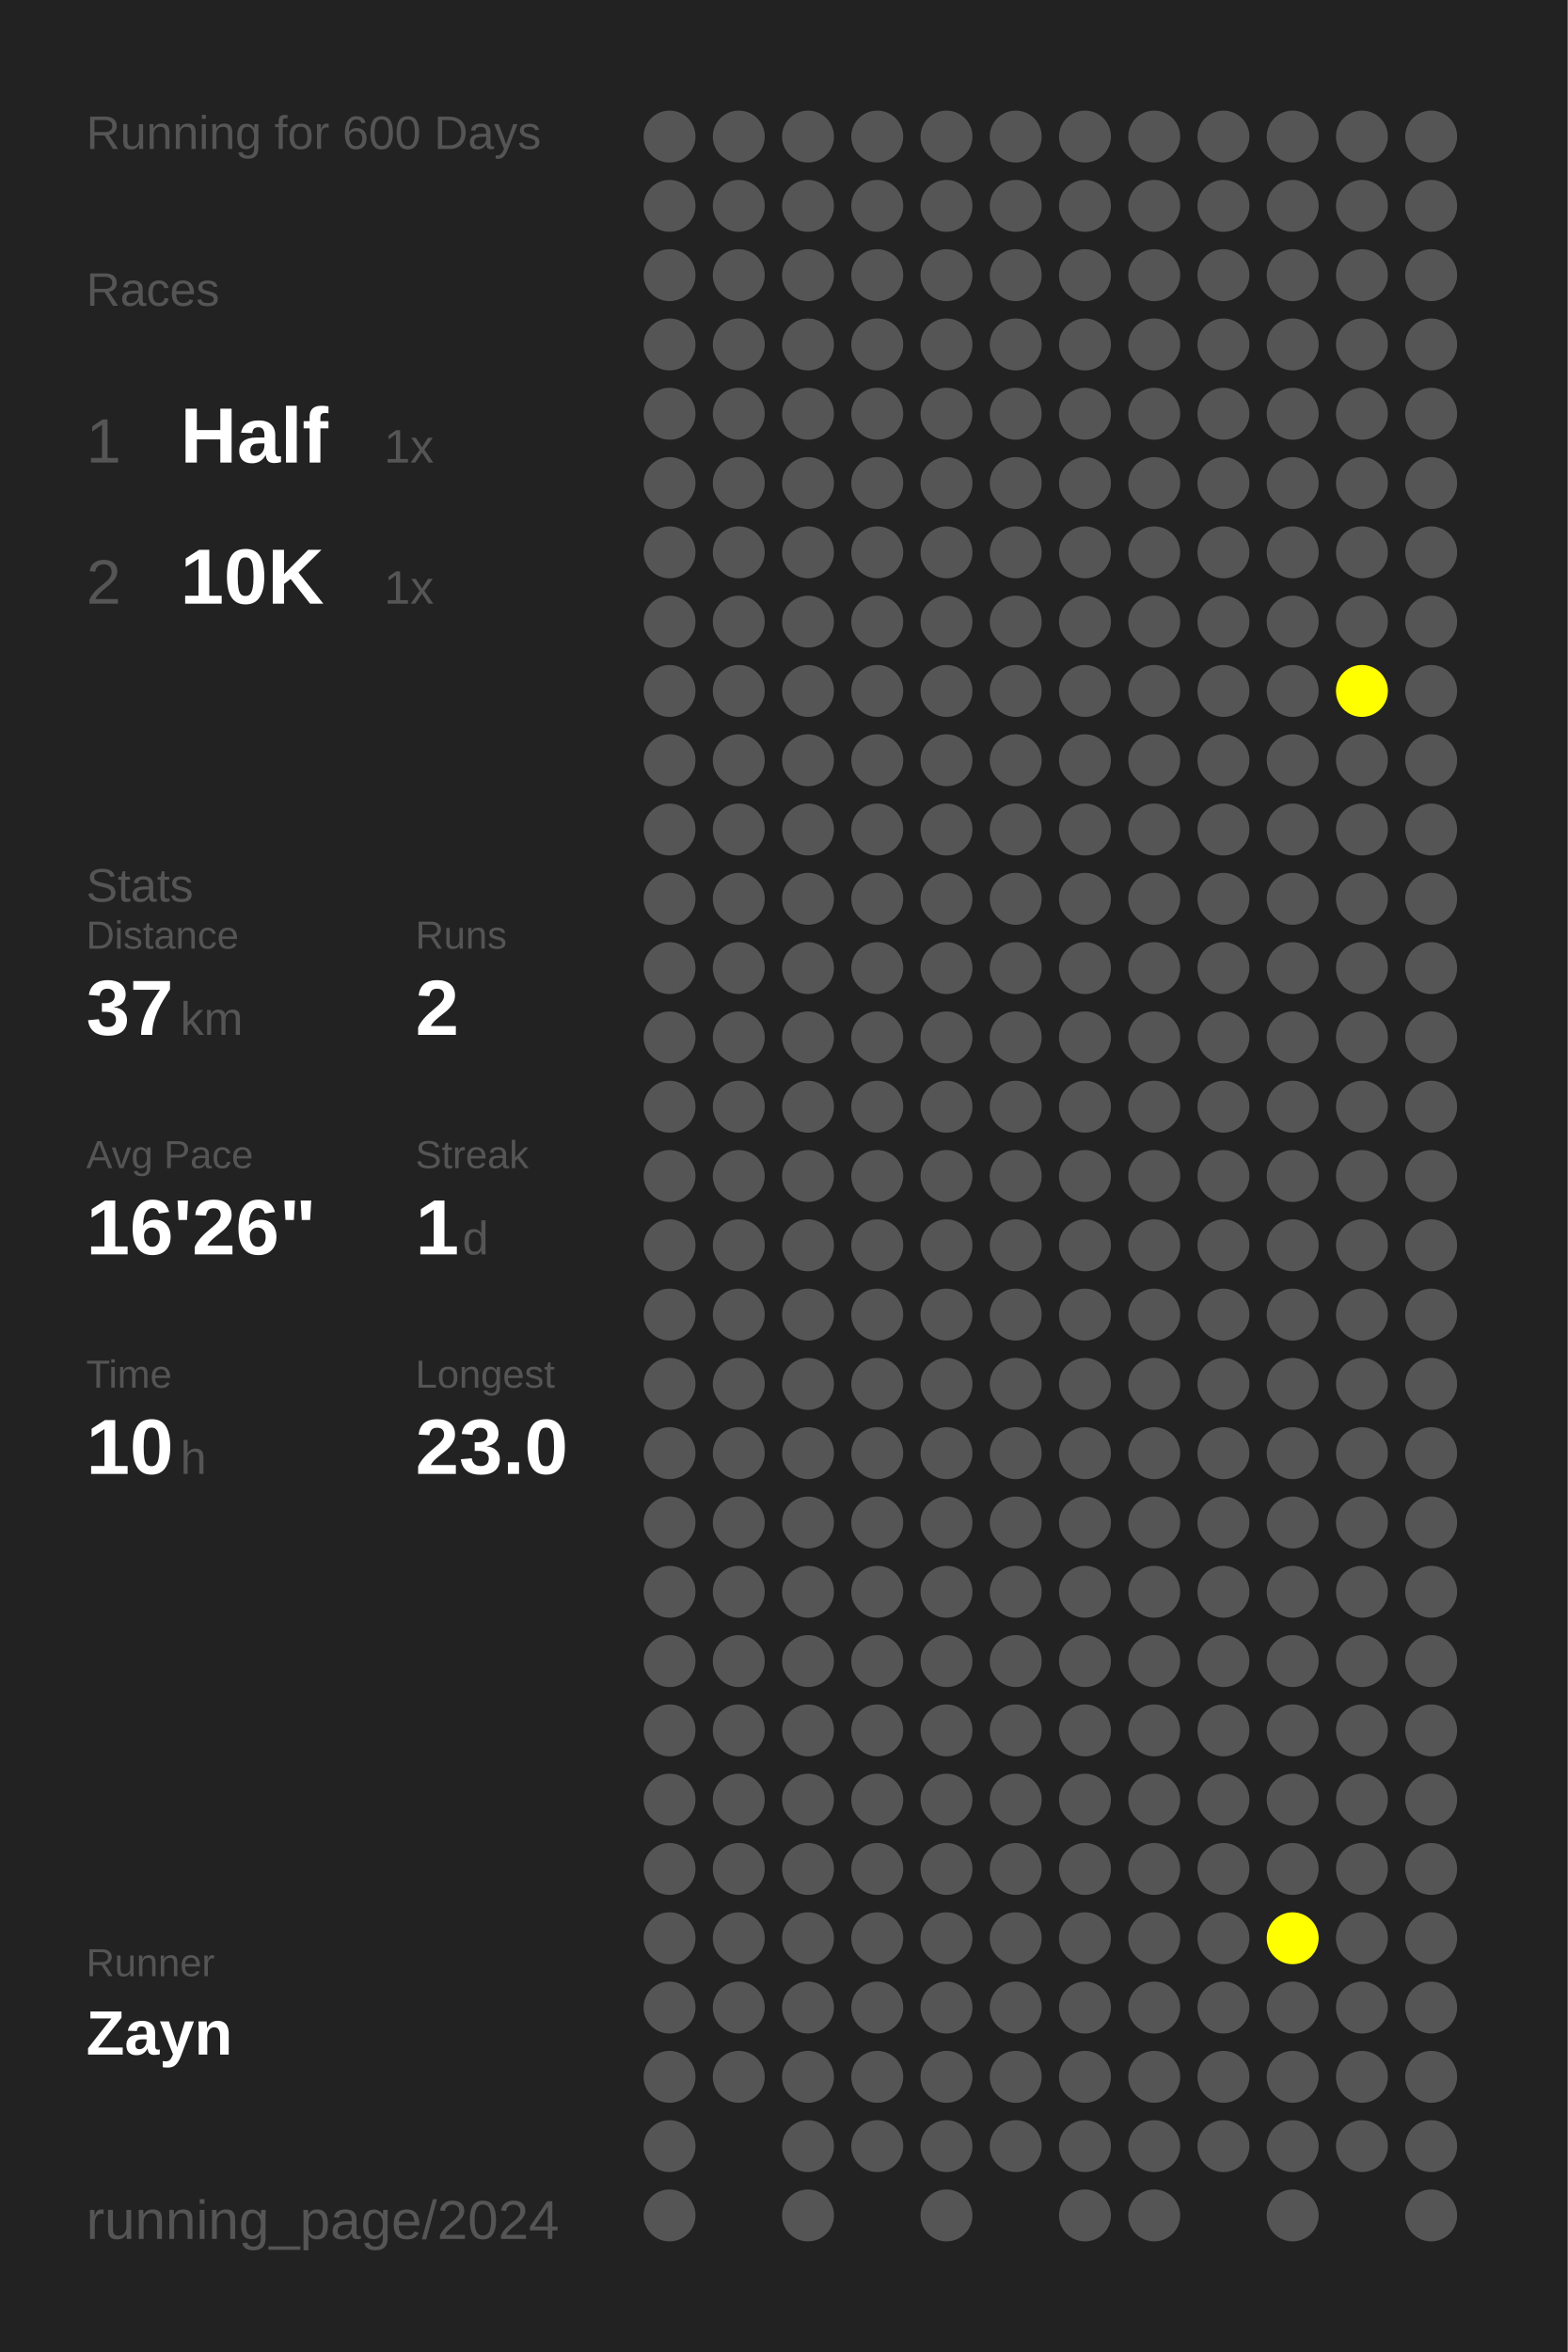
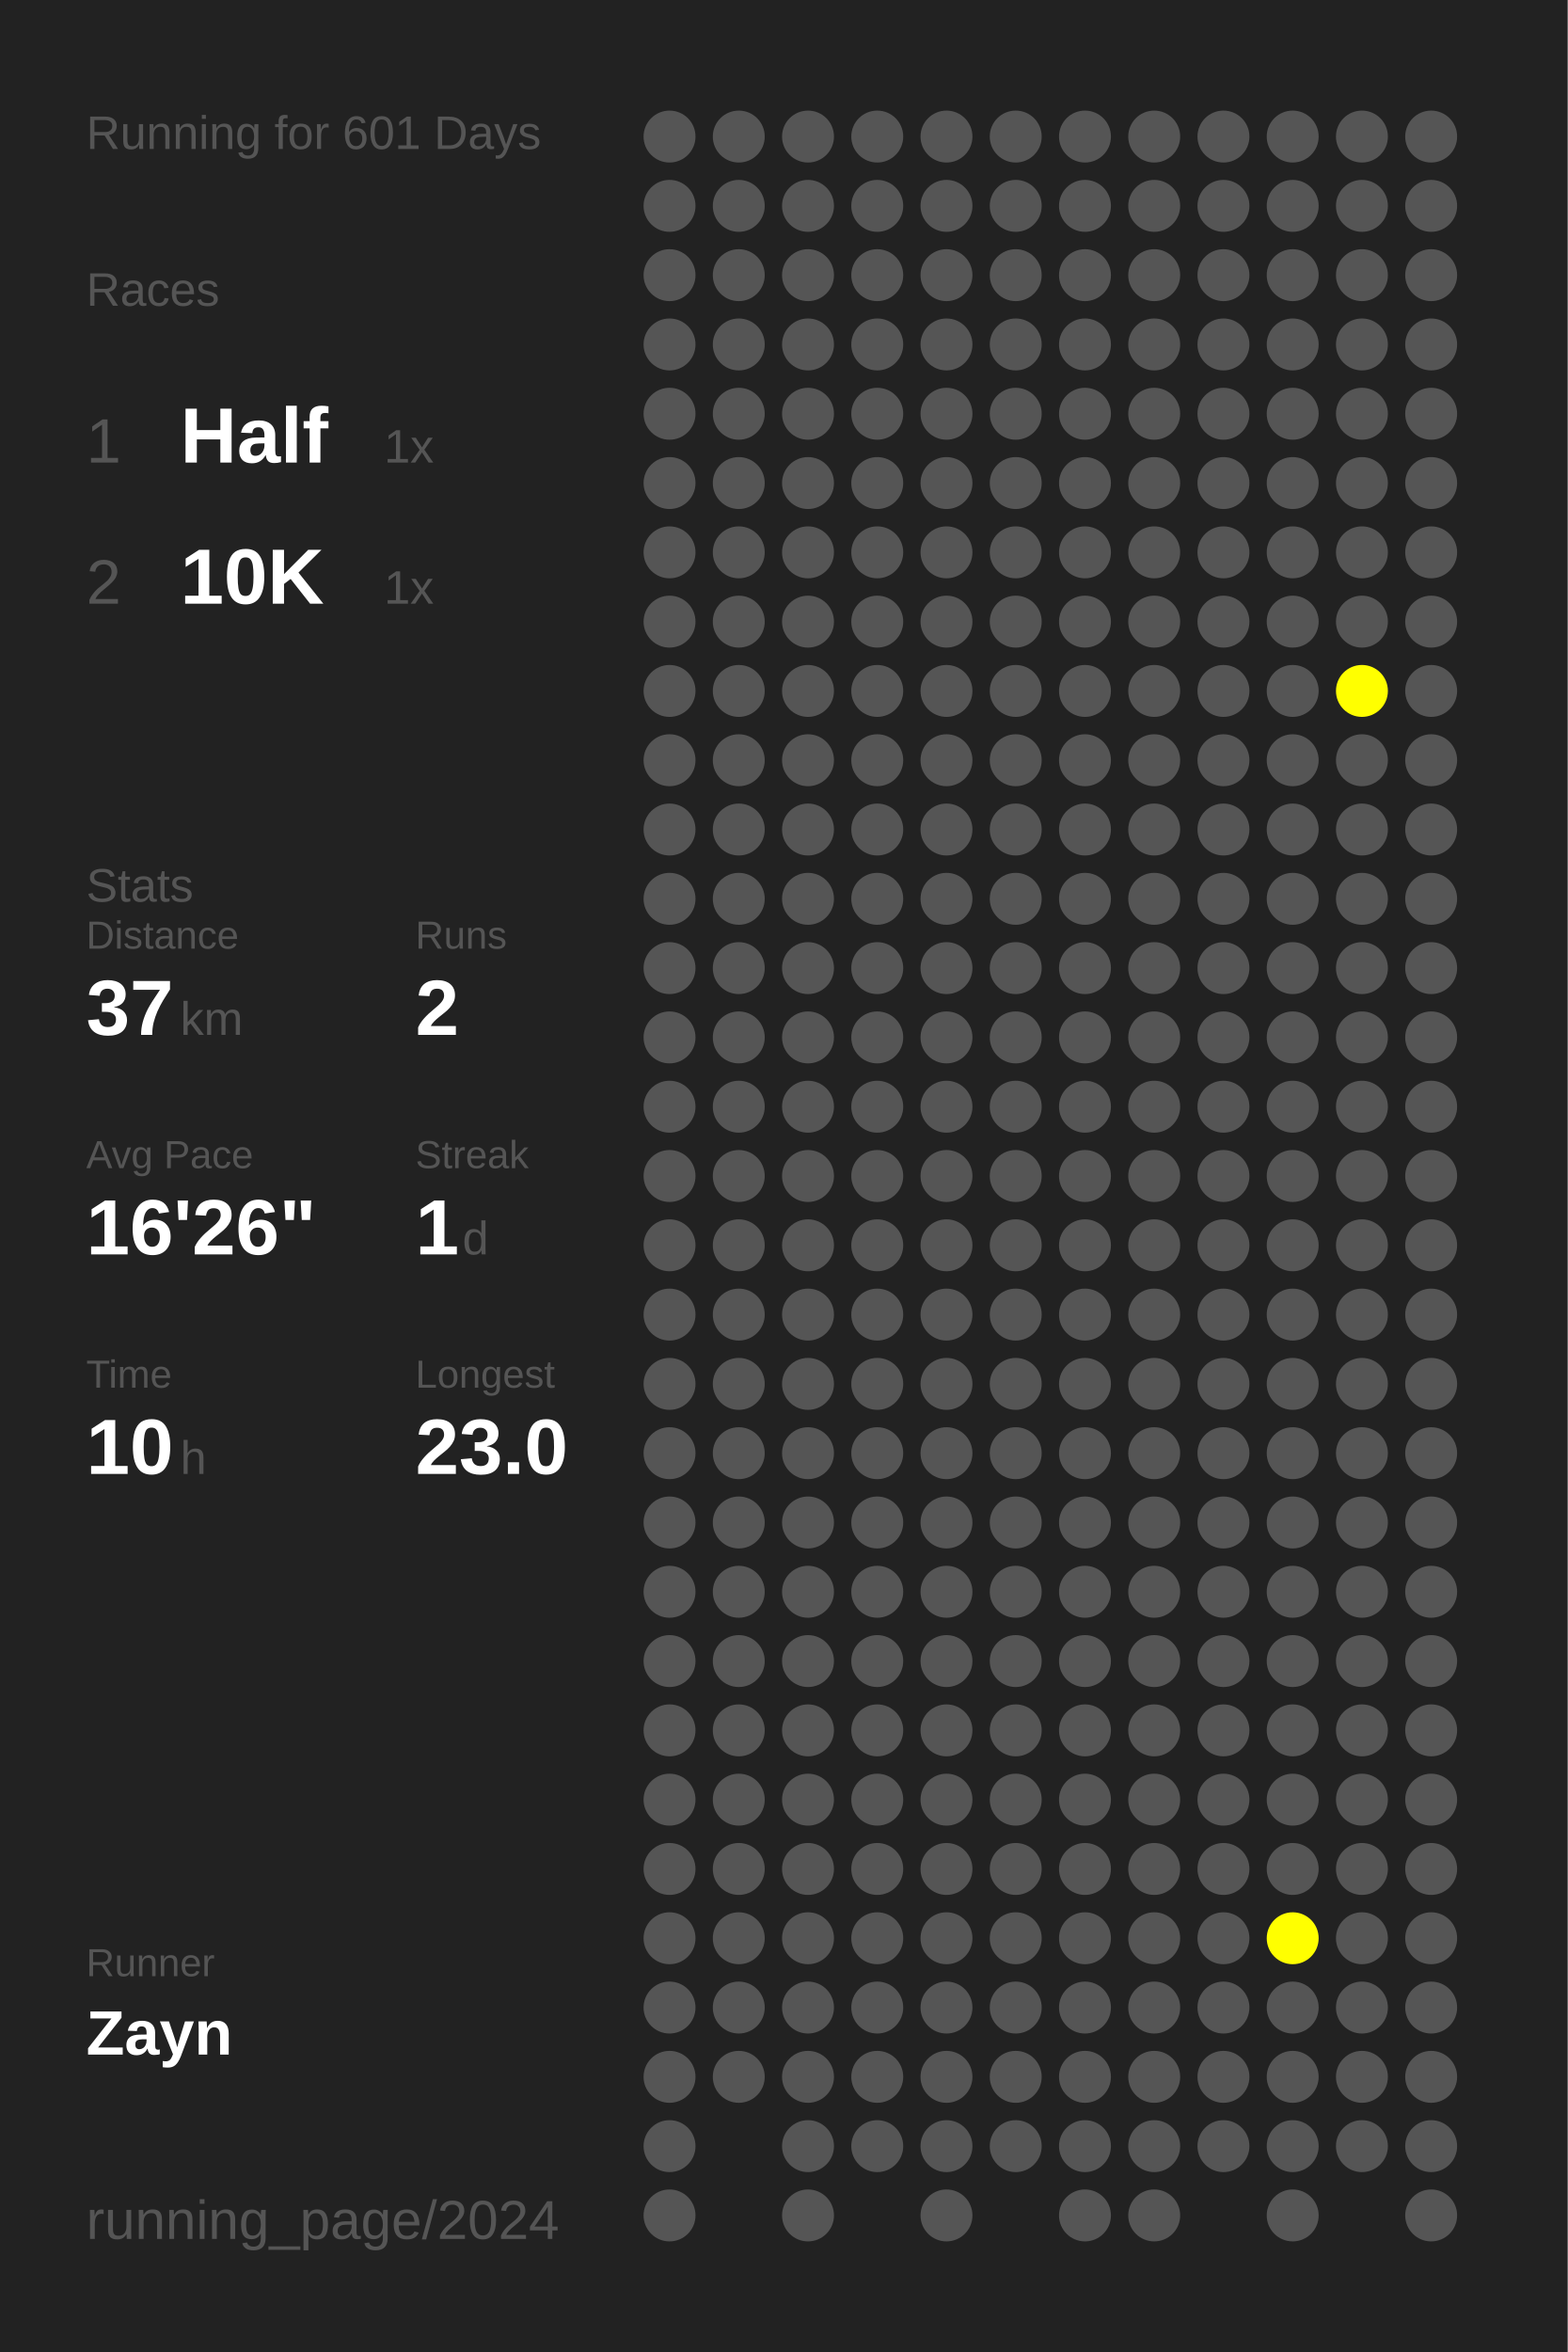
<svg xmlns="http://www.w3.org/2000/svg" baseProfile="full" height="300mm" version="1.1" viewBox="0,0,200,300" width="200mm">
  <defs />
  <rect fill="#222222" height="300" width="200" x="0" y="0" />
-   <text fill="#555555" style="font-size:6px; font-family:Arial;" x="11" y="19">Running for 600 Days</text>
+   <text fill="#555555" style="font-size:6px; font-family:Arial;" x="11" y="19">Running for 601 Days</text>
  <text fill="#555555" style="font-size:6px; font-family:Arial;" x="11" y="39">Races</text>
  <text fill="#555555" style="font-size:8px; font-family:Arial;" x="11" y="59">1</text>
  <text fill="#FFFFFF" style="font-size:10px; font-family:Arial; font-weight:bold;" x="23" y="59">Half</text>
  <text fill="#555555" style="font-size:6px; font-family:Arial;" x="49" y="59">1x</text>
  <text fill="#555555" style="font-size:8px; font-family:Arial;" x="11" y="77">2</text>
  <text fill="#FFFFFF" style="font-size:10px; font-family:Arial; font-weight:bold;" x="23" y="77">10K</text>
  <text fill="#555555" style="font-size:6px; font-family:Arial;" x="49" y="77">1x</text>
  <text fill="#555555" style="font-size:6px; font-family:Arial;" x="11" y="115">Stats</text>
  <text fill="#555555" style="font-size:5px; font-family:Arial;" x="11" y="121">Distance</text>
  <text fill="#FFFFFF" style="font-size:10px; font-family:Arial; font-weight:bold;" x="11" y="132">37</text>
  <text fill="#555555" style="font-size:6px; font-family:Arial;" x="23" y="132">km</text>
  <text fill="#555555" style="font-size:5px; font-family:Arial;" x="53" y="121">Runs</text>
  <text fill="#FFFFFF" style="font-size:10px; font-family:Arial; font-weight:bold;" x="53" y="132">2</text>
  <text fill="#555555" style="font-size:5px; font-family:Arial;" x="11" y="149">Avg Pace</text>
  <text fill="#FFFFFF" style="font-size:10px; font-family:Arial; font-weight:bold;" x="11" y="160">16'26"</text>
  <text fill="#555555" style="font-size:5px; font-family:Arial;" x="53" y="149">Streak</text>
  <text fill="#FFFFFF" style="font-size:10px; font-family:Arial; font-weight:bold;" x="53" y="160">1</text>
  <text fill="#555555" style="font-size:6px; font-family:Arial;" x="59" y="160">d</text>
  <text fill="#555555" style="font-size:5px; font-family:Arial;" x="11" y="177">Time</text>
  <text fill="#FFFFFF" style="font-size:10px; font-family:Arial; font-weight:bold;" x="11" y="188">10</text>
  <text fill="#555555" style="font-size:6px; font-family:Arial;" x="23" y="188">h</text>
  <text fill="#555555" style="font-size:5px; font-family:Arial;" x="53" y="177">Longest</text>
  <text fill="#FFFFFF" style="font-size:10px; font-family:Arial; font-weight:bold;" x="53" y="188">23.0</text>
  <text fill="#555555" style="font-size:5px; font-family:Arial;" x="11" y="252.065">Runner</text>
  <text fill="#FFFFFF" style="font-size:8px; font-family:Arial; font-weight:bold;" x="11" y="262.065">Zayn</text>
  <text fill="#555555" style="font-size:7px; font-family:Arial;" x="11" y="285.581">running_page/2024</text>
  <circle cx="85.417" cy="17.419" fill="#555555" r="3.312" />
  <circle cx="85.417" cy="26.258" fill="#555555" r="3.312" />
  <circle cx="85.417" cy="35.097" fill="#555555" r="3.312" />
  <circle cx="85.417" cy="43.935" fill="#555555" r="3.312" />
  <circle cx="85.417" cy="52.774" fill="#555555" r="3.312" />
  <circle cx="85.417" cy="61.613" fill="#555555" r="3.312" />
  <circle cx="85.417" cy="70.452" fill="#555555" r="3.312" />
  <circle cx="85.417" cy="79.29" fill="#555555" r="3.312" />
  <circle cx="85.417" cy="88.129" fill="#555555" r="3.312" />
  <circle cx="85.417" cy="96.968" fill="#555555" r="3.312" />
  <circle cx="85.417" cy="105.806" fill="#555555" r="3.312" />
  <circle cx="85.417" cy="114.645" fill="#555555" r="3.312" />
  <circle cx="85.417" cy="123.484" fill="#555555" r="3.312" />
  <circle cx="85.417" cy="132.323" fill="#555555" r="3.312" />
  <circle cx="85.417" cy="141.161" fill="#555555" r="3.312" />
  <circle cx="85.417" cy="150" fill="#555555" r="3.312" />
  <circle cx="85.417" cy="158.839" fill="#555555" r="3.312" />
  <circle cx="85.417" cy="167.677" fill="#555555" r="3.312" />
  <circle cx="85.417" cy="176.516" fill="#555555" r="3.312" />
  <circle cx="85.417" cy="185.355" fill="#555555" r="3.312" />
  <circle cx="85.417" cy="194.194" fill="#555555" r="3.312" />
  <circle cx="85.417" cy="203.032" fill="#555555" r="3.312" />
  <circle cx="85.417" cy="211.871" fill="#555555" r="3.312" />
  <circle cx="85.417" cy="220.71" fill="#555555" r="3.312" />
  <circle cx="85.417" cy="229.548" fill="#555555" r="3.312" />
  <circle cx="85.417" cy="238.387" fill="#555555" r="3.312" />
  <circle cx="85.417" cy="247.226" fill="#555555" r="3.312" />
  <circle cx="85.417" cy="256.065" fill="#555555" r="3.312" />
  <circle cx="85.417" cy="264.903" fill="#555555" r="3.312" />
  <circle cx="85.417" cy="273.742" fill="#555555" r="3.312" />
  <circle cx="85.417" cy="282.581" fill="#555555" r="3.312" />
  <circle cx="94.25" cy="17.419" fill="#555555" r="3.312" />
  <circle cx="94.25" cy="26.258" fill="#555555" r="3.312" />
  <circle cx="94.25" cy="35.097" fill="#555555" r="3.312" />
  <circle cx="94.25" cy="43.935" fill="#555555" r="3.312" />
  <circle cx="94.25" cy="52.774" fill="#555555" r="3.312" />
  <circle cx="94.25" cy="61.613" fill="#555555" r="3.312" />
  <circle cx="94.25" cy="70.452" fill="#555555" r="3.312" />
  <circle cx="94.25" cy="79.29" fill="#555555" r="3.312" />
  <circle cx="94.25" cy="88.129" fill="#555555" r="3.312" />
  <circle cx="94.25" cy="96.968" fill="#555555" r="3.312" />
  <circle cx="94.25" cy="105.806" fill="#555555" r="3.312" />
  <circle cx="94.25" cy="114.645" fill="#555555" r="3.312" />
  <circle cx="94.25" cy="123.484" fill="#555555" r="3.312" />
  <circle cx="94.25" cy="132.323" fill="#555555" r="3.312" />
  <circle cx="94.25" cy="141.161" fill="#555555" r="3.312" />
  <circle cx="94.25" cy="150" fill="#555555" r="3.312" />
  <circle cx="94.25" cy="158.839" fill="#555555" r="3.312" />
  <circle cx="94.25" cy="167.677" fill="#555555" r="3.312" />
  <circle cx="94.25" cy="176.516" fill="#555555" r="3.312" />
  <circle cx="94.25" cy="185.355" fill="#555555" r="3.312" />
  <circle cx="94.25" cy="194.194" fill="#555555" r="3.312" />
  <circle cx="94.25" cy="203.032" fill="#555555" r="3.312" />
  <circle cx="94.25" cy="211.871" fill="#555555" r="3.312" />
  <circle cx="94.25" cy="220.71" fill="#555555" r="3.312" />
  <circle cx="94.25" cy="229.548" fill="#555555" r="3.312" />
  <circle cx="94.25" cy="238.387" fill="#555555" r="3.312" />
  <circle cx="94.25" cy="247.226" fill="#555555" r="3.312" />
  <circle cx="94.25" cy="256.065" fill="#555555" r="3.312" />
  <circle cx="94.25" cy="264.903" fill="#555555" r="3.312" />
  <circle cx="103.083" cy="17.419" fill="#555555" r="3.312" />
  <circle cx="103.083" cy="26.258" fill="#555555" r="3.312" />
  <circle cx="103.083" cy="35.097" fill="#555555" r="3.312" />
  <circle cx="103.083" cy="43.935" fill="#555555" r="3.312" />
  <circle cx="103.083" cy="52.774" fill="#555555" r="3.312" />
  <circle cx="103.083" cy="61.613" fill="#555555" r="3.312" />
  <circle cx="103.083" cy="70.452" fill="#555555" r="3.312" />
  <circle cx="103.083" cy="79.29" fill="#555555" r="3.312" />
  <circle cx="103.083" cy="88.129" fill="#555555" r="3.312" />
  <circle cx="103.083" cy="96.968" fill="#555555" r="3.312" />
  <circle cx="103.083" cy="105.806" fill="#555555" r="3.312" />
  <circle cx="103.083" cy="114.645" fill="#555555" r="3.312" />
  <circle cx="103.083" cy="123.484" fill="#555555" r="3.312" />
  <circle cx="103.083" cy="132.323" fill="#555555" r="3.312" />
  <circle cx="103.083" cy="141.161" fill="#555555" r="3.312" />
  <circle cx="103.083" cy="150" fill="#555555" r="3.312" />
  <circle cx="103.083" cy="158.839" fill="#555555" r="3.312" />
  <circle cx="103.083" cy="167.677" fill="#555555" r="3.312" />
  <circle cx="103.083" cy="176.516" fill="#555555" r="3.312" />
  <circle cx="103.083" cy="185.355" fill="#555555" r="3.312" />
  <circle cx="103.083" cy="194.194" fill="#555555" r="3.312" />
  <circle cx="103.083" cy="203.032" fill="#555555" r="3.312" />
  <circle cx="103.083" cy="211.871" fill="#555555" r="3.312" />
  <circle cx="103.083" cy="220.71" fill="#555555" r="3.312" />
  <circle cx="103.083" cy="229.548" fill="#555555" r="3.312" />
  <circle cx="103.083" cy="238.387" fill="#555555" r="3.312" />
  <circle cx="103.083" cy="247.226" fill="#555555" r="3.312" />
  <circle cx="103.083" cy="256.065" fill="#555555" r="3.312" />
  <circle cx="103.083" cy="264.903" fill="#555555" r="3.312" />
  <circle cx="103.083" cy="273.742" fill="#555555" r="3.312" />
  <circle cx="103.083" cy="282.581" fill="#555555" r="3.312" />
  <circle cx="111.917" cy="17.419" fill="#555555" r="3.312" />
  <circle cx="111.917" cy="26.258" fill="#555555" r="3.312" />
  <circle cx="111.917" cy="35.097" fill="#555555" r="3.312" />
  <circle cx="111.917" cy="43.935" fill="#555555" r="3.312" />
  <circle cx="111.917" cy="52.774" fill="#555555" r="3.312" />
  <circle cx="111.917" cy="61.613" fill="#555555" r="3.312" />
  <circle cx="111.917" cy="70.452" fill="#555555" r="3.312" />
  <circle cx="111.917" cy="79.29" fill="#555555" r="3.312" />
  <circle cx="111.917" cy="88.129" fill="#555555" r="3.312" />
  <circle cx="111.917" cy="96.968" fill="#555555" r="3.312" />
  <circle cx="111.917" cy="105.806" fill="#555555" r="3.312" />
  <circle cx="111.917" cy="114.645" fill="#555555" r="3.312" />
  <circle cx="111.917" cy="123.484" fill="#555555" r="3.312" />
  <circle cx="111.917" cy="132.323" fill="#555555" r="3.312" />
  <circle cx="111.917" cy="141.161" fill="#555555" r="3.312" />
  <circle cx="111.917" cy="150" fill="#555555" r="3.312" />
  <circle cx="111.917" cy="158.839" fill="#555555" r="3.312" />
  <circle cx="111.917" cy="167.677" fill="#555555" r="3.312" />
  <circle cx="111.917" cy="176.516" fill="#555555" r="3.312" />
  <circle cx="111.917" cy="185.355" fill="#555555" r="3.312" />
  <circle cx="111.917" cy="194.194" fill="#555555" r="3.312" />
  <circle cx="111.917" cy="203.032" fill="#555555" r="3.312" />
  <circle cx="111.917" cy="211.871" fill="#555555" r="3.312" />
  <circle cx="111.917" cy="220.71" fill="#555555" r="3.312" />
  <circle cx="111.917" cy="229.548" fill="#555555" r="3.312" />
  <circle cx="111.917" cy="238.387" fill="#555555" r="3.312" />
  <circle cx="111.917" cy="247.226" fill="#555555" r="3.312" />
  <circle cx="111.917" cy="256.065" fill="#555555" r="3.312" />
  <circle cx="111.917" cy="264.903" fill="#555555" r="3.312" />
  <circle cx="111.917" cy="273.742" fill="#555555" r="3.312" />
  <circle cx="120.75" cy="17.419" fill="#555555" r="3.312" />
  <circle cx="120.75" cy="26.258" fill="#555555" r="3.312" />
  <circle cx="120.75" cy="35.097" fill="#555555" r="3.312" />
  <circle cx="120.75" cy="43.935" fill="#555555" r="3.312" />
  <circle cx="120.75" cy="52.774" fill="#555555" r="3.312" />
  <circle cx="120.75" cy="61.613" fill="#555555" r="3.312" />
  <circle cx="120.75" cy="70.452" fill="#555555" r="3.312" />
  <circle cx="120.75" cy="79.29" fill="#555555" r="3.312" />
  <circle cx="120.75" cy="88.129" fill="#555555" r="3.312" />
  <circle cx="120.75" cy="96.968" fill="#555555" r="3.312" />
  <circle cx="120.75" cy="105.806" fill="#555555" r="3.312" />
  <circle cx="120.75" cy="114.645" fill="#555555" r="3.312" />
  <circle cx="120.75" cy="123.484" fill="#555555" r="3.312" />
  <circle cx="120.75" cy="132.323" fill="#555555" r="3.312" />
  <circle cx="120.75" cy="141.161" fill="#555555" r="3.312" />
  <circle cx="120.75" cy="150" fill="#555555" r="3.312" />
  <circle cx="120.75" cy="158.839" fill="#555555" r="3.312" />
  <circle cx="120.75" cy="167.677" fill="#555555" r="3.312" />
  <circle cx="120.75" cy="176.516" fill="#555555" r="3.312" />
  <circle cx="120.75" cy="185.355" fill="#555555" r="3.312" />
  <circle cx="120.75" cy="194.194" fill="#555555" r="3.312" />
  <circle cx="120.75" cy="203.032" fill="#555555" r="3.312" />
  <circle cx="120.75" cy="211.871" fill="#555555" r="3.312" />
  <circle cx="120.75" cy="220.71" fill="#555555" r="3.312" />
  <circle cx="120.75" cy="229.548" fill="#555555" r="3.312" />
  <circle cx="120.75" cy="238.387" fill="#555555" r="3.312" />
  <circle cx="120.75" cy="247.226" fill="#555555" r="3.312" />
  <circle cx="120.75" cy="256.065" fill="#555555" r="3.312" />
  <circle cx="120.75" cy="264.903" fill="#555555" r="3.312" />
  <circle cx="120.75" cy="273.742" fill="#555555" r="3.312" />
  <circle cx="120.75" cy="282.581" fill="#555555" r="3.312" />
  <circle cx="129.583" cy="17.419" fill="#555555" r="3.312" />
  <circle cx="129.583" cy="26.258" fill="#555555" r="3.312" />
  <circle cx="129.583" cy="35.097" fill="#555555" r="3.312" />
  <circle cx="129.583" cy="43.935" fill="#555555" r="3.312" />
  <circle cx="129.583" cy="52.774" fill="#555555" r="3.312" />
  <circle cx="129.583" cy="61.613" fill="#555555" r="3.312" />
  <circle cx="129.583" cy="70.452" fill="#555555" r="3.312" />
  <circle cx="129.583" cy="79.29" fill="#555555" r="3.312" />
  <circle cx="129.583" cy="88.129" fill="#555555" r="3.312" />
  <circle cx="129.583" cy="96.968" fill="#555555" r="3.312" />
  <circle cx="129.583" cy="105.806" fill="#555555" r="3.312" />
  <circle cx="129.583" cy="114.645" fill="#555555" r="3.312" />
  <circle cx="129.583" cy="123.484" fill="#555555" r="3.312" />
  <circle cx="129.583" cy="132.323" fill="#555555" r="3.312" />
  <circle cx="129.583" cy="141.161" fill="#555555" r="3.312" />
  <circle cx="129.583" cy="150" fill="#555555" r="3.312" />
  <circle cx="129.583" cy="158.839" fill="#555555" r="3.312" />
  <circle cx="129.583" cy="167.677" fill="#555555" r="3.312" />
  <circle cx="129.583" cy="176.516" fill="#555555" r="3.312" />
  <circle cx="129.583" cy="185.355" fill="#555555" r="3.312" />
  <circle cx="129.583" cy="194.194" fill="#555555" r="3.312" />
  <circle cx="129.583" cy="203.032" fill="#555555" r="3.312" />
  <circle cx="129.583" cy="211.871" fill="#555555" r="3.312" />
  <circle cx="129.583" cy="220.71" fill="#555555" r="3.312" />
  <circle cx="129.583" cy="229.548" fill="#555555" r="3.312" />
  <circle cx="129.583" cy="238.387" fill="#555555" r="3.312" />
  <circle cx="129.583" cy="247.226" fill="#555555" r="3.312" />
  <circle cx="129.583" cy="256.065" fill="#555555" r="3.312" />
  <circle cx="129.583" cy="264.903" fill="#555555" r="3.312" />
  <circle cx="129.583" cy="273.742" fill="#555555" r="3.312" />
  <circle cx="138.417" cy="17.419" fill="#555555" r="3.312" />
  <circle cx="138.417" cy="26.258" fill="#555555" r="3.312" />
  <circle cx="138.417" cy="35.097" fill="#555555" r="3.312" />
  <circle cx="138.417" cy="43.935" fill="#555555" r="3.312" />
  <circle cx="138.417" cy="52.774" fill="#555555" r="3.312" />
  <circle cx="138.417" cy="61.613" fill="#555555" r="3.312" />
  <circle cx="138.417" cy="70.452" fill="#555555" r="3.312" />
  <circle cx="138.417" cy="79.29" fill="#555555" r="3.312" />
  <circle cx="138.417" cy="88.129" fill="#555555" r="3.312" />
  <circle cx="138.417" cy="96.968" fill="#555555" r="3.312" />
  <circle cx="138.417" cy="105.806" fill="#555555" r="3.312" />
  <circle cx="138.417" cy="114.645" fill="#555555" r="3.312" />
  <circle cx="138.417" cy="123.484" fill="#555555" r="3.312" />
  <circle cx="138.417" cy="132.323" fill="#555555" r="3.312" />
  <circle cx="138.417" cy="141.161" fill="#555555" r="3.312" />
  <circle cx="138.417" cy="150" fill="#555555" r="3.312" />
  <circle cx="138.417" cy="158.839" fill="#555555" r="3.312" />
  <circle cx="138.417" cy="167.677" fill="#555555" r="3.312" />
  <circle cx="138.417" cy="176.516" fill="#555555" r="3.312" />
  <circle cx="138.417" cy="185.355" fill="#555555" r="3.312" />
  <circle cx="138.417" cy="194.194" fill="#555555" r="3.312" />
  <circle cx="138.417" cy="203.032" fill="#555555" r="3.312" />
  <circle cx="138.417" cy="211.871" fill="#555555" r="3.312" />
  <circle cx="138.417" cy="220.71" fill="#555555" r="3.312" />
  <circle cx="138.417" cy="229.548" fill="#555555" r="3.312" />
  <circle cx="138.417" cy="238.387" fill="#555555" r="3.312" />
  <circle cx="138.417" cy="247.226" fill="#555555" r="3.312" />
  <circle cx="138.417" cy="256.065" fill="#555555" r="3.312" />
  <circle cx="138.417" cy="264.903" fill="#555555" r="3.312" />
  <circle cx="138.417" cy="273.742" fill="#555555" r="3.312" />
  <circle cx="138.417" cy="282.581" fill="#555555" r="3.312" />
  <circle cx="147.25" cy="17.419" fill="#555555" r="3.312" />
  <circle cx="147.25" cy="26.258" fill="#555555" r="3.312" />
  <circle cx="147.25" cy="35.097" fill="#555555" r="3.312" />
  <circle cx="147.25" cy="43.935" fill="#555555" r="3.312" />
  <circle cx="147.25" cy="52.774" fill="#555555" r="3.312" />
  <circle cx="147.25" cy="61.613" fill="#555555" r="3.312" />
  <circle cx="147.25" cy="70.452" fill="#555555" r="3.312" />
  <circle cx="147.25" cy="79.29" fill="#555555" r="3.312" />
  <circle cx="147.25" cy="88.129" fill="#555555" r="3.312" />
  <circle cx="147.25" cy="96.968" fill="#555555" r="3.312" />
  <circle cx="147.25" cy="105.806" fill="#555555" r="3.312" />
  <circle cx="147.25" cy="114.645" fill="#555555" r="3.312" />
  <circle cx="147.25" cy="123.484" fill="#555555" r="3.312" />
  <circle cx="147.25" cy="132.323" fill="#555555" r="3.312" />
  <circle cx="147.25" cy="141.161" fill="#555555" r="3.312" />
  <circle cx="147.25" cy="150" fill="#555555" r="3.312" />
  <circle cx="147.25" cy="158.839" fill="#555555" r="3.312" />
  <circle cx="147.25" cy="167.677" fill="#555555" r="3.312" />
  <circle cx="147.25" cy="176.516" fill="#555555" r="3.312" />
  <circle cx="147.25" cy="185.355" fill="#555555" r="3.312" />
  <circle cx="147.25" cy="194.194" fill="#555555" r="3.312" />
  <circle cx="147.25" cy="203.032" fill="#555555" r="3.312" />
  <circle cx="147.25" cy="211.871" fill="#555555" r="3.312" />
  <circle cx="147.25" cy="220.71" fill="#555555" r="3.312" />
  <circle cx="147.25" cy="229.548" fill="#555555" r="3.312" />
  <circle cx="147.25" cy="238.387" fill="#555555" r="3.312" />
  <circle cx="147.25" cy="247.226" fill="#555555" r="3.312" />
  <circle cx="147.25" cy="256.065" fill="#555555" r="3.312" />
  <circle cx="147.25" cy="264.903" fill="#555555" r="3.312" />
  <circle cx="147.25" cy="273.742" fill="#555555" r="3.312" />
  <circle cx="147.25" cy="282.581" fill="#555555" r="3.312" />
  <circle cx="156.083" cy="17.419" fill="#555555" r="3.312" />
  <circle cx="156.083" cy="26.258" fill="#555555" r="3.312" />
  <circle cx="156.083" cy="35.097" fill="#555555" r="3.312" />
  <circle cx="156.083" cy="43.935" fill="#555555" r="3.312" />
  <circle cx="156.083" cy="52.774" fill="#555555" r="3.312" />
  <circle cx="156.083" cy="61.613" fill="#555555" r="3.312" />
  <circle cx="156.083" cy="70.452" fill="#555555" r="3.312" />
  <circle cx="156.083" cy="79.29" fill="#555555" r="3.312" />
  <circle cx="156.083" cy="88.129" fill="#555555" r="3.312" />
  <circle cx="156.083" cy="96.968" fill="#555555" r="3.312" />
  <circle cx="156.083" cy="105.806" fill="#555555" r="3.312" />
  <circle cx="156.083" cy="114.645" fill="#555555" r="3.312" />
  <circle cx="156.083" cy="123.484" fill="#555555" r="3.312" />
  <circle cx="156.083" cy="132.323" fill="#555555" r="3.312" />
  <circle cx="156.083" cy="141.161" fill="#555555" r="3.312" />
  <circle cx="156.083" cy="150" fill="#555555" r="3.312" />
  <circle cx="156.083" cy="158.839" fill="#555555" r="3.312" />
  <circle cx="156.083" cy="167.677" fill="#555555" r="3.312" />
  <circle cx="156.083" cy="176.516" fill="#555555" r="3.312" />
  <circle cx="156.083" cy="185.355" fill="#555555" r="3.312" />
  <circle cx="156.083" cy="194.194" fill="#555555" r="3.312" />
  <circle cx="156.083" cy="203.032" fill="#555555" r="3.312" />
  <circle cx="156.083" cy="211.871" fill="#555555" r="3.312" />
  <circle cx="156.083" cy="220.71" fill="#555555" r="3.312" />
  <circle cx="156.083" cy="229.548" fill="#555555" r="3.312" />
  <circle cx="156.083" cy="238.387" fill="#555555" r="3.312" />
  <circle cx="156.083" cy="247.226" fill="#555555" r="3.312" />
  <circle cx="156.083" cy="256.065" fill="#555555" r="3.312" />
  <circle cx="156.083" cy="264.903" fill="#555555" r="3.312" />
  <circle cx="156.083" cy="273.742" fill="#555555" r="3.312" />
  <circle cx="164.917" cy="17.419" fill="#555555" r="3.312" />
  <circle cx="164.917" cy="26.258" fill="#555555" r="3.312" />
  <circle cx="164.917" cy="35.097" fill="#555555" r="3.312" />
  <circle cx="164.917" cy="43.935" fill="#555555" r="3.312" />
  <circle cx="164.917" cy="52.774" fill="#555555" r="3.312" />
  <circle cx="164.917" cy="61.613" fill="#555555" r="3.312" />
  <circle cx="164.917" cy="70.452" fill="#555555" r="3.312" />
  <circle cx="164.917" cy="79.29" fill="#555555" r="3.312" />
  <circle cx="164.917" cy="88.129" fill="#555555" r="3.312" />
  <circle cx="164.917" cy="96.968" fill="#555555" r="3.312" />
  <circle cx="164.917" cy="105.806" fill="#555555" r="3.312" />
  <circle cx="164.917" cy="114.645" fill="#555555" r="3.312" />
  <circle cx="164.917" cy="123.484" fill="#555555" r="3.312" />
  <circle cx="164.917" cy="132.323" fill="#555555" r="3.312" />
  <circle cx="164.917" cy="141.161" fill="#555555" r="3.312" />
  <circle cx="164.917" cy="150" fill="#555555" r="3.312" />
  <circle cx="164.917" cy="158.839" fill="#555555" r="3.312" />
  <circle cx="164.917" cy="167.677" fill="#555555" r="3.312" />
  <circle cx="164.917" cy="176.516" fill="#555555" r="3.312" />
  <circle cx="164.917" cy="185.355" fill="#555555" r="3.312" />
  <circle cx="164.917" cy="194.194" fill="#555555" r="3.312" />
  <circle cx="164.917" cy="203.032" fill="#555555" r="3.312" />
  <circle cx="164.917" cy="211.871" fill="#555555" r="3.312" />
  <circle cx="164.917" cy="220.71" fill="#555555" r="3.312" />
  <circle cx="164.917" cy="229.548" fill="#555555" r="3.312" />
  <circle cx="164.917" cy="238.387" fill="#555555" r="3.312" />
  <circle cx="164.917" cy="247.226" fill="#FFFF00" r="3.312" />
  <circle cx="164.917" cy="256.065" fill="#555555" r="3.312" />
  <circle cx="164.917" cy="264.903" fill="#555555" r="3.312" />
  <circle cx="164.917" cy="273.742" fill="#555555" r="3.312" />
  <circle cx="164.917" cy="282.581" fill="#555555" r="3.312" />
  <circle cx="173.75" cy="17.419" fill="#555555" r="3.312" />
  <circle cx="173.75" cy="26.258" fill="#555555" r="3.312" />
  <circle cx="173.75" cy="35.097" fill="#555555" r="3.312" />
  <circle cx="173.75" cy="43.935" fill="#555555" r="3.312" />
  <circle cx="173.75" cy="52.774" fill="#555555" r="3.312" />
  <circle cx="173.75" cy="61.613" fill="#555555" r="3.312" />
  <circle cx="173.75" cy="70.452" fill="#555555" r="3.312" />
  <circle cx="173.75" cy="79.29" fill="#555555" r="3.312" />
  <circle cx="173.75" cy="88.129" fill="#FFFF00" r="3.312" />
  <circle cx="173.75" cy="96.968" fill="#555555" r="3.312" />
  <circle cx="173.75" cy="105.806" fill="#555555" r="3.312" />
  <circle cx="173.75" cy="114.645" fill="#555555" r="3.312" />
  <circle cx="173.75" cy="123.484" fill="#555555" r="3.312" />
  <circle cx="173.75" cy="132.323" fill="#555555" r="3.312" />
  <circle cx="173.75" cy="141.161" fill="#555555" r="3.312" />
  <circle cx="173.75" cy="150" fill="#555555" r="3.312" />
  <circle cx="173.75" cy="158.839" fill="#555555" r="3.312" />
  <circle cx="173.75" cy="167.677" fill="#555555" r="3.312" />
  <circle cx="173.75" cy="176.516" fill="#555555" r="3.312" />
  <circle cx="173.75" cy="185.355" fill="#555555" r="3.312" />
  <circle cx="173.75" cy="194.194" fill="#555555" r="3.312" />
  <circle cx="173.75" cy="203.032" fill="#555555" r="3.312" />
  <circle cx="173.75" cy="211.871" fill="#555555" r="3.312" />
  <circle cx="173.75" cy="220.71" fill="#555555" r="3.312" />
  <circle cx="173.75" cy="229.548" fill="#555555" r="3.312" />
  <circle cx="173.75" cy="238.387" fill="#555555" r="3.312" />
  <circle cx="173.75" cy="247.226" fill="#555555" r="3.312" />
  <circle cx="173.75" cy="256.065" fill="#555555" r="3.312" />
  <circle cx="173.75" cy="264.903" fill="#555555" r="3.312" />
  <circle cx="173.75" cy="273.742" fill="#555555" r="3.312" />
  <circle cx="182.583" cy="17.419" fill="#555555" r="3.312" />
  <circle cx="182.583" cy="26.258" fill="#555555" r="3.312" />
  <circle cx="182.583" cy="35.097" fill="#555555" r="3.312" />
  <circle cx="182.583" cy="43.935" fill="#555555" r="3.312" />
  <circle cx="182.583" cy="52.774" fill="#555555" r="3.312" />
  <circle cx="182.583" cy="61.613" fill="#555555" r="3.312" />
  <circle cx="182.583" cy="70.452" fill="#555555" r="3.312" />
  <circle cx="182.583" cy="79.29" fill="#555555" r="3.312" />
  <circle cx="182.583" cy="88.129" fill="#555555" r="3.312" />
  <circle cx="182.583" cy="96.968" fill="#555555" r="3.312" />
  <circle cx="182.583" cy="105.806" fill="#555555" r="3.312" />
  <circle cx="182.583" cy="114.645" fill="#555555" r="3.312" />
  <circle cx="182.583" cy="123.484" fill="#555555" r="3.312" />
  <circle cx="182.583" cy="132.323" fill="#555555" r="3.312" />
  <circle cx="182.583" cy="141.161" fill="#555555" r="3.312" />
  <circle cx="182.583" cy="150" fill="#555555" r="3.312" />
  <circle cx="182.583" cy="158.839" fill="#555555" r="3.312" />
  <circle cx="182.583" cy="167.677" fill="#555555" r="3.312" />
  <circle cx="182.583" cy="176.516" fill="#555555" r="3.312" />
  <circle cx="182.583" cy="185.355" fill="#555555" r="3.312" />
  <circle cx="182.583" cy="194.194" fill="#555555" r="3.312" />
  <circle cx="182.583" cy="203.032" fill="#555555" r="3.312" />
  <circle cx="182.583" cy="211.871" fill="#555555" r="3.312" />
  <circle cx="182.583" cy="220.71" fill="#555555" r="3.312" />
  <circle cx="182.583" cy="229.548" fill="#555555" r="3.312" />
  <circle cx="182.583" cy="238.387" fill="#555555" r="3.312" />
  <circle cx="182.583" cy="247.226" fill="#555555" r="3.312" />
  <circle cx="182.583" cy="256.065" fill="#555555" r="3.312" />
  <circle cx="182.583" cy="264.903" fill="#555555" r="3.312" />
  <circle cx="182.583" cy="273.742" fill="#555555" r="3.312" />
  <circle cx="182.583" cy="282.581" fill="#555555" r="3.312" />
</svg>
